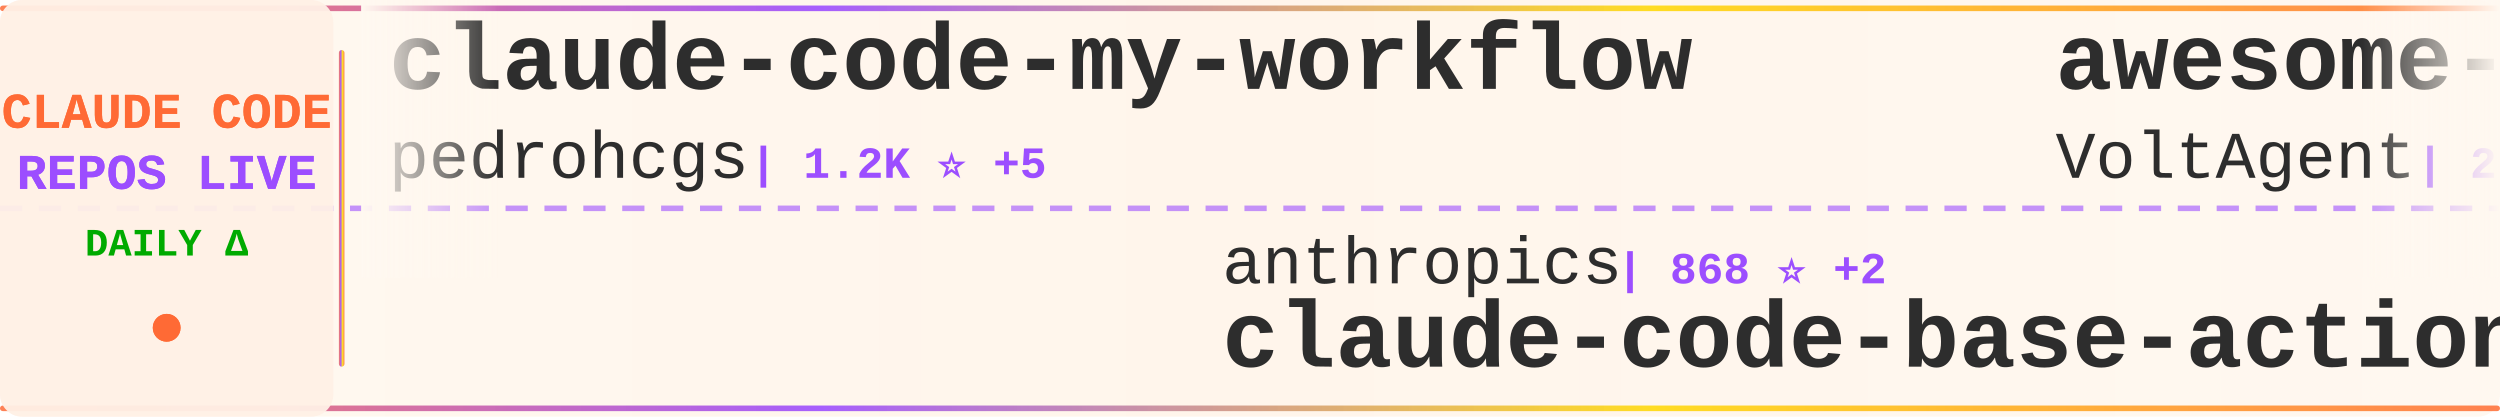
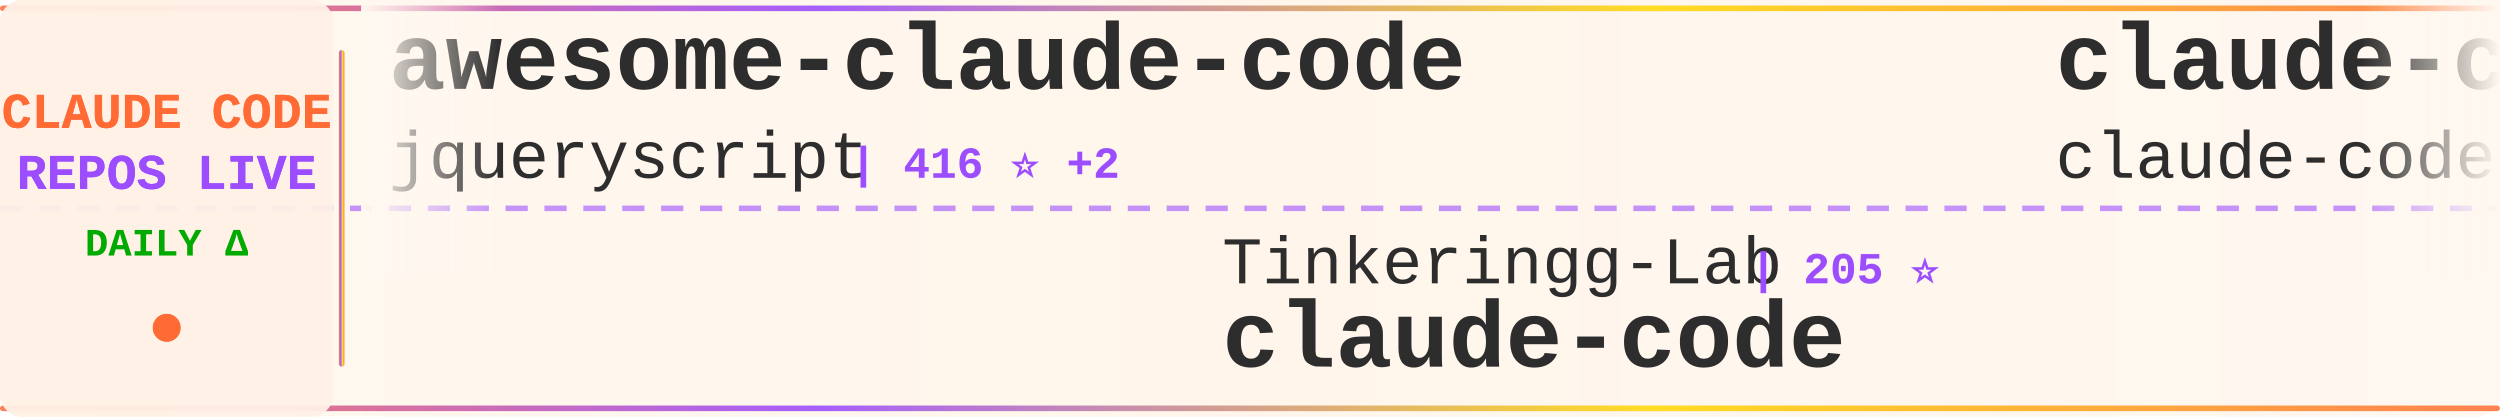
<svg xmlns="http://www.w3.org/2000/svg" width="900" height="150">
  <defs>
    <linearGradient id="tickerBg" x1="0%" y1="0%" x2="100%" y2="0%">
      <stop offset="0%" style="stop-color:#fff8f0;stop-opacity:0.98" />
      <stop offset="50%" style="stop-color:#fff5eb;stop-opacity:1" />
      <stop offset="100%" style="stop-color:#fff8f0;stop-opacity:0.98" />
    </linearGradient>
    <linearGradient id="borderGrad" x1="0%" y1="0%" x2="100%" y2="0%">
      <stop offset="0%" style="stop-color:#FF6B35;stop-opacity:0.85">
        <animate attributeName="stop-opacity" values="0.85;1;0.85" dur="2s" repeatCount="indefinite" />
      </stop>
      <stop offset="33%" style="stop-color:#9C4EFF;stop-opacity:0.9">
        <animate attributeName="stop-opacity" values="0.9;1;0.9" dur="2.2s" repeatCount="indefinite" />
      </stop>
      <stop offset="66%" style="stop-color:#FFD700;stop-opacity:0.85">
        <animate attributeName="stop-opacity" values="0.85;1;0.85" dur="1.8s" repeatCount="indefinite" />
      </stop>
      <stop offset="100%" style="stop-color:#FF6B35;stop-opacity:0.85">
        <animate attributeName="stop-opacity" values="0.85;1;0.85" dur="2s" repeatCount="indefinite" />
      </stop>
    </linearGradient>
    <filter id="textGlow">
      <feGaussianBlur stdDeviation="0.15" result="coloredBlur" />
      <feMerge>
        <feMergeNode in="coloredBlur" />
        <feMergeNode in="SourceGraphic" />
      </feMerge>
    </filter>
    <filter id="metricGlow">
      <feGaussianBlur stdDeviation="0.2" result="coloredBlur" />
      <feMerge>
        <feMergeNode in="coloredBlur" />
        <feMergeNode in="SourceGraphic" />
      </feMerge>
    </filter>
    <linearGradient id="leftFade" x1="0%" y1="0%" x2="100%" y2="0%">
      <stop offset="0%" style="stop-color:#fff8f0;stop-opacity:1" />
      <stop offset="100%" style="stop-color:#fff8f0;stop-opacity:0" />
    </linearGradient>
    <linearGradient id="rightFade" x1="0%" y1="0%" x2="100%" y2="0%">
      <stop offset="0%" style="stop-color:#fff8f0;stop-opacity:0" />
      <stop offset="100%" style="stop-color:#fff8f0;stop-opacity:1" />
    </linearGradient>
  </defs>
  <rect width="900" height="150" fill="url(#tickerBg)" rx="8" />
  <rect x="0" y="2" width="900" height="2" fill="url(#borderGrad)" rx="1" />
  <rect x="0" y="146" width="900" height="2" fill="url(#borderGrad)" rx="1" />
  <line x1="0" y1="75" x2="900" y2="75" stroke="#9C4EFF" stroke-width="2" stroke-dasharray="8 6" opacity="0.6" />
  <rect x="0" y="0" width="120" height="150" fill="#fff0e6" opacity="0.95" rx="8" />
  <text x="60" y="46" font-family="'Courier New', monospace" font-size="18" font-weight="bold" fill="#FF6B35" text-anchor="middle" filter="url(#textGlow)">
    CLAUDE CODE
  </text>
  <text x="60" y="68" font-family="'Courier New', monospace" font-size="18" font-weight="bold" fill="#9C4EFF" text-anchor="middle" filter="url(#textGlow)">
    REPOS LIVE
  </text>
  <text x="60" y="92" font-family="'Courier New', monospace" font-size="14" font-weight="bold" fill="#00aa00" text-anchor="middle">
    DAILY Δ
  </text>
  <circle cx="60" cy="118" r="5" fill="#FF6B35" filter="url(#metricGlow)">
    <animate attributeName="r" values="4;6;4" dur="1.5s" repeatCount="indefinite" />
    <animate attributeName="opacity" values="0.6;1;0.6" dur="1.5s" repeatCount="indefinite" />
  </circle>
  <rect x="122" y="18" width="2" height="114" fill="url(#borderGrad)" rx="1" />
  <clipPath id="tickerClip">
    <rect x="130" y="0" width="770" height="150" />
  </clipPath>
  <g clip-path="url(#tickerClip)">
    <g id="tickerItems">
      <animateTransform attributeName="transform" attributeType="XML" type="translate" from="0 0" to="-3000 0" dur="54s" repeatCount="indefinite" />
      <g transform="translate(0, 0)">
-         <text x="140" y="32" font-family="'Courier New', monospace" font-size="34" font-weight="bold" fill="#2d2d2d">claude-code-my-workflow</text>
-         <text x="140" y="64" font-family="'Courier New', monospace" font-size="24" font-weight="normal" fill="#2d2d2d" opacity="1.0">pedrohcgs</text>
-         <text x="270" y="64" font-family="'Courier New', monospace" font-size="16" font-weight="bold" fill="#9C4EFF"> | 1.2K ⭐ +5</text>
+         <text x="140" y="32" font-family="'Courier New', monospace" font-size="34" font-weight="bold" fill="#2d2d2d">awesome-claude-code</text>
+         <text x="140" y="64" font-family="'Courier New', monospace" font-size="24" font-weight="normal" fill="#2d2d2d" opacity="1.0">jqueryscript</text>
+         <text x="306" y="64" font-family="'Courier New', monospace" font-size="16" font-weight="bold" fill="#9C4EFF"> | 416 ⭐ +2</text>
      </g>
      <g transform="translate(300, 0)">
-         <text x="140" y="102" font-family="'Courier New', monospace" font-size="24" font-weight="normal" fill="#2d2d2d" opacity="1.0">anthropics</text>
-         <text x="282" y="102" font-family="'Courier New', monospace" font-size="16" font-weight="bold" fill="#9C4EFF"> | 868 ⭐ +2</text>
-         <text x="140" y="132" font-family="'Courier New', monospace" font-size="34" font-weight="bold" fill="#2d2d2d">claude-code-base-action</text>
+         <text x="140" y="102" font-family="'Courier New', monospace" font-size="24" font-weight="normal" fill="#2d2d2d" opacity="1.0">Tinkeringg-Lab</text>
+         <text x="330" y="102" font-family="'Courier New', monospace" font-size="16" font-weight="bold" fill="#9C4EFF"> | 205 ⭐</text>
+         <text x="140" y="132" font-family="'Courier New', monospace" font-size="34" font-weight="bold" fill="#2d2d2d">claude-code</text>
      </g>
      <g transform="translate(600, 0)">
-         <text x="140" y="32" font-family="'Courier New', monospace" font-size="34" font-weight="bold" fill="#2d2d2d">awesome-claude-code-suba...</text>
-         <text x="140" y="64" font-family="'Courier New', monospace" font-size="24" font-weight="normal" fill="#2d2d2d" opacity="1.0">VoltAgent</text>
-         <text x="270" y="64" font-family="'Courier New', monospace" font-size="16" font-weight="bold" fill="#9C4EFF"> | 21.5K ⭐ +75</text>
+         <text x="140" y="32" font-family="'Courier New', monospace" font-size="34" font-weight="bold" fill="#2d2d2d">claude-code</text>
+         <text x="140" y="64" font-family="'Courier New', monospace" font-size="24" font-weight="normal" fill="#2d2d2d" opacity="1.0">claude-code-best</text>
+         <text x="354" y="64" font-family="'Courier New', monospace" font-size="16" font-weight="bold" fill="#9C4EFF"> | 19.8K ⭐ +63</text>
      </g>
      <g transform="translate(900, 0)">
-         <text x="140" y="102" font-family="'Courier New', monospace" font-size="24" font-weight="normal" fill="#2d2d2d" opacity="1.0">luongnv89</text>
-         <text x="270" y="102" font-family="'Courier New', monospace" font-size="16" font-weight="bold" fill="#9C4EFF"> | 36.3K ⭐ +212</text>
-         <text x="140" y="132" font-family="'Courier New', monospace" font-size="34" font-weight="bold" fill="#2d2d2d">claude-howto</text>
+         <text x="140" y="102" font-family="'Courier New', monospace" font-size="24" font-weight="normal" fill="#2d2d2d" opacity="1.0">wanshuiyin</text>
+         <text x="282" y="102" font-family="'Courier New', monospace" font-size="16" font-weight="bold" fill="#9C4EFF"> | 11.9K ⭐ +91</text>
+         <text x="140" y="132" font-family="'Courier New', monospace" font-size="34" font-weight="bold" fill="#2d2d2d">Auto-claude-code-researc...</text>
      </g>
      <g transform="translate(1200, 0)">
-         <text x="140" y="32" font-family="'Courier New', monospace" font-size="34" font-weight="bold" fill="#2d2d2d">claude-code</text>
-         <text x="140" y="64" font-family="'Courier New', monospace" font-size="24" font-weight="normal" fill="#2d2d2d" opacity="1.0">xorespesp</text>
-         <text x="270" y="64" font-family="'Courier New', monospace" font-size="16" font-weight="bold" fill="#9C4EFF"> | 225 ⭐</text>
+         <text x="140" y="32" font-family="'Courier New', monospace" font-size="34" font-weight="bold" fill="#2d2d2d">claude_code_src</text>
+         <text x="140" y="64" font-family="'Courier New', monospace" font-size="24" font-weight="normal" fill="#2d2d2d" opacity="1.0">ponponon</text>
+         <text x="258" y="64" font-family="'Courier New', monospace" font-size="16" font-weight="bold" fill="#9C4EFF"> | 2.3K ⭐ +3</text>
      </g>
      <g transform="translate(1500, 0)">
-         <text x="140" y="102" font-family="'Courier New', monospace" font-size="24" font-weight="normal" fill="#2d2d2d" opacity="1.0">asgeirtj</text>
-         <text x="258" y="102" font-family="'Courier New', monospace" font-size="16" font-weight="bold" fill="#9C4EFF"> | 41.5K ⭐ +74</text>
-         <text x="140" y="132" font-family="'Courier New', monospace" font-size="34" font-weight="bold" fill="#2d2d2d">system_prompts_leaks</text>
+         <text x="140" y="102" font-family="'Courier New', monospace" font-size="24" font-weight="normal" fill="#2d2d2d" opacity="1.0">Onewon</text>
+         <text x="234" y="102" font-family="'Courier New', monospace" font-size="16" font-weight="bold" fill="#9C4EFF"> | 182 ⭐</text>
+         <text x="140" y="132" font-family="'Courier New', monospace" font-size="34" font-weight="bold" fill="#2d2d2d">claude-code</text>
      </g>
      <g transform="translate(1800, 0)">
-         <text x="140" y="32" font-family="'Courier New', monospace" font-size="34" font-weight="bold" fill="#2d2d2d">learn-claude-code</text>
-         <text x="140" y="64" font-family="'Courier New', monospace" font-size="24" font-weight="normal" fill="#2d2d2d" opacity="1.0">shareAI-lab</text>
-         <text x="294" y="64" font-family="'Courier New', monospace" font-size="16" font-weight="bold" fill="#9C4EFF"> | 65.8K ⭐ +223</text>
+         <text x="140" y="32" font-family="'Courier New', monospace" font-size="34" font-weight="bold" fill="#2d2d2d">claude-code-source-code</text>
+         <text x="140" y="64" font-family="'Courier New', monospace" font-size="24" font-weight="normal" fill="#2d2d2d" opacity="1.0">777genius</text>
+         <text x="270" y="64" font-family="'Courier New', monospace" font-size="16" font-weight="bold" fill="#9C4EFF"> | 914 ⭐</text>
      </g>
      <g transform="translate(2100, 0)">
-         <text x="140" y="102" font-family="'Courier New', monospace" font-size="24" font-weight="normal" fill="#2d2d2d" opacity="1.0">Windy3f3f3f3f</text>
-         <text x="318" y="102" font-family="'Courier New', monospace" font-size="16" font-weight="bold" fill="#9C4EFF"> | 1.4K ⭐ +5</text>
-         <text x="140" y="132" font-family="'Courier New', monospace" font-size="34" font-weight="bold" fill="#2d2d2d">claude-code-from-scratch</text>
+         <text x="140" y="102" font-family="'Courier New', monospace" font-size="24" font-weight="normal" fill="#2d2d2d" opacity="1.0">darcyegb</text>
+         <text x="258" y="102" font-family="'Courier New', monospace" font-size="16" font-weight="bold" fill="#9C4EFF"> | 716 ⭐</text>
+         <text x="140" y="132" font-family="'Courier New', monospace" font-size="34" font-weight="bold" fill="#2d2d2d">ClaudeCodeAgents</text>
      </g>
      <g transform="translate(2400, 0)">
-         <text x="140" y="32" font-family="'Courier New', monospace" font-size="34" font-weight="bold" fill="#2d2d2d">claude-code-rev</text>
-         <text x="140" y="64" font-family="'Courier New', monospace" font-size="24" font-weight="normal" fill="#2d2d2d" opacity="1.0">oboard</text>
-         <text x="234" y="64" font-family="'Courier New', monospace" font-size="16" font-weight="bold" fill="#9C4EFF"> | 3.2K ⭐ +6</text>
+         <text x="140" y="32" font-family="'Courier New', monospace" font-size="34" font-weight="bold" fill="#2d2d2d">claude-code-action</text>
+         <text x="140" y="64" font-family="'Courier New', monospace" font-size="24" font-weight="normal" fill="#2d2d2d" opacity="1.0">anthropics</text>
+         <text x="282" y="64" font-family="'Courier New', monospace" font-size="16" font-weight="bold" fill="#9C4EFF"> | 7.9K ⭐ +18</text>
      </g>
      <g transform="translate(2700, 0)">
-         <text x="140" y="102" font-family="'Courier New', monospace" font-size="24" font-weight="normal" fill="#2d2d2d" opacity="1.0">anthropics</text>
-         <text x="282" y="102" font-family="'Courier New', monospace" font-size="16" font-weight="bold" fill="#9C4EFF"> | 148.8K ⭐ +475</text>
-         <text x="140" y="132" font-family="'Courier New', monospace" font-size="34" font-weight="bold" fill="#2d2d2d">skills</text>
+         <text x="140" y="102" font-family="'Courier New', monospace" font-size="24" font-weight="normal" fill="#2d2d2d" opacity="1.0">KPR111</text>
+         <text x="234" y="102" font-family="'Courier New', monospace" font-size="16" font-weight="bold" fill="#9C4EFF"> | 18 ⭐</text>
+         <text x="140" y="132" font-family="'Courier New', monospace" font-size="34" font-weight="bold" fill="#2d2d2d">Claude-Code</text>
      </g>
      <g transform="translate(3000, 0)">
-         <text x="140" y="32" font-family="'Courier New', monospace" font-size="34" font-weight="bold" fill="#2d2d2d">claude-code-my-workflow</text>
-         <text x="140" y="64" font-family="'Courier New', monospace" font-size="24" font-weight="normal" fill="#2d2d2d" opacity="1.0">pedrohcgs</text>
-         <text x="270" y="64" font-family="'Courier New', monospace" font-size="16" font-weight="bold" fill="#9C4EFF"> | 1.2K ⭐ +5</text>
+         <text x="140" y="32" font-family="'Courier New', monospace" font-size="34" font-weight="bold" fill="#2d2d2d">awesome-claude-code</text>
+         <text x="140" y="64" font-family="'Courier New', monospace" font-size="24" font-weight="normal" fill="#2d2d2d" opacity="1.0">jqueryscript</text>
+         <text x="306" y="64" font-family="'Courier New', monospace" font-size="16" font-weight="bold" fill="#9C4EFF"> | 416 ⭐ +2</text>
      </g>
      <g transform="translate(3300, 0)">
-         <text x="140" y="102" font-family="'Courier New', monospace" font-size="24" font-weight="normal" fill="#2d2d2d" opacity="1.0">anthropics</text>
-         <text x="282" y="102" font-family="'Courier New', monospace" font-size="16" font-weight="bold" fill="#9C4EFF"> | 868 ⭐ +2</text>
-         <text x="140" y="132" font-family="'Courier New', monospace" font-size="34" font-weight="bold" fill="#2d2d2d">claude-code-base-action</text>
+         <text x="140" y="102" font-family="'Courier New', monospace" font-size="24" font-weight="normal" fill="#2d2d2d" opacity="1.0">Tinkeringg-Lab</text>
+         <text x="330" y="102" font-family="'Courier New', monospace" font-size="16" font-weight="bold" fill="#9C4EFF"> | 205 ⭐</text>
+         <text x="140" y="132" font-family="'Courier New', monospace" font-size="34" font-weight="bold" fill="#2d2d2d">claude-code</text>
      </g>
      <g transform="translate(3600, 0)">
-         <text x="140" y="32" font-family="'Courier New', monospace" font-size="34" font-weight="bold" fill="#2d2d2d">awesome-claude-code-suba...</text>
-         <text x="140" y="64" font-family="'Courier New', monospace" font-size="24" font-weight="normal" fill="#2d2d2d" opacity="1.0">VoltAgent</text>
-         <text x="270" y="64" font-family="'Courier New', monospace" font-size="16" font-weight="bold" fill="#9C4EFF"> | 21.5K ⭐ +75</text>
+         <text x="140" y="32" font-family="'Courier New', monospace" font-size="34" font-weight="bold" fill="#2d2d2d">claude-code</text>
+         <text x="140" y="64" font-family="'Courier New', monospace" font-size="24" font-weight="normal" fill="#2d2d2d" opacity="1.0">claude-code-best</text>
+         <text x="354" y="64" font-family="'Courier New', monospace" font-size="16" font-weight="bold" fill="#9C4EFF"> | 19.8K ⭐ +63</text>
      </g>
      <g transform="translate(3900, 0)">
-         <text x="140" y="102" font-family="'Courier New', monospace" font-size="24" font-weight="normal" fill="#2d2d2d" opacity="1.0">luongnv89</text>
-         <text x="270" y="102" font-family="'Courier New', monospace" font-size="16" font-weight="bold" fill="#9C4EFF"> | 36.3K ⭐ +212</text>
-         <text x="140" y="132" font-family="'Courier New', monospace" font-size="34" font-weight="bold" fill="#2d2d2d">claude-howto</text>
+         <text x="140" y="102" font-family="'Courier New', monospace" font-size="24" font-weight="normal" fill="#2d2d2d" opacity="1.0">wanshuiyin</text>
+         <text x="282" y="102" font-family="'Courier New', monospace" font-size="16" font-weight="bold" fill="#9C4EFF"> | 11.9K ⭐ +91</text>
+         <text x="140" y="132" font-family="'Courier New', monospace" font-size="34" font-weight="bold" fill="#2d2d2d">Auto-claude-code-researc...</text>
      </g>
    </g>
  </g>
  <rect x="130" y="0" width="50" height="100" fill="url(#leftFade)" />
  <rect x="850" y="0" width="50" height="100" fill="url(#rightFade)" />
</svg>
